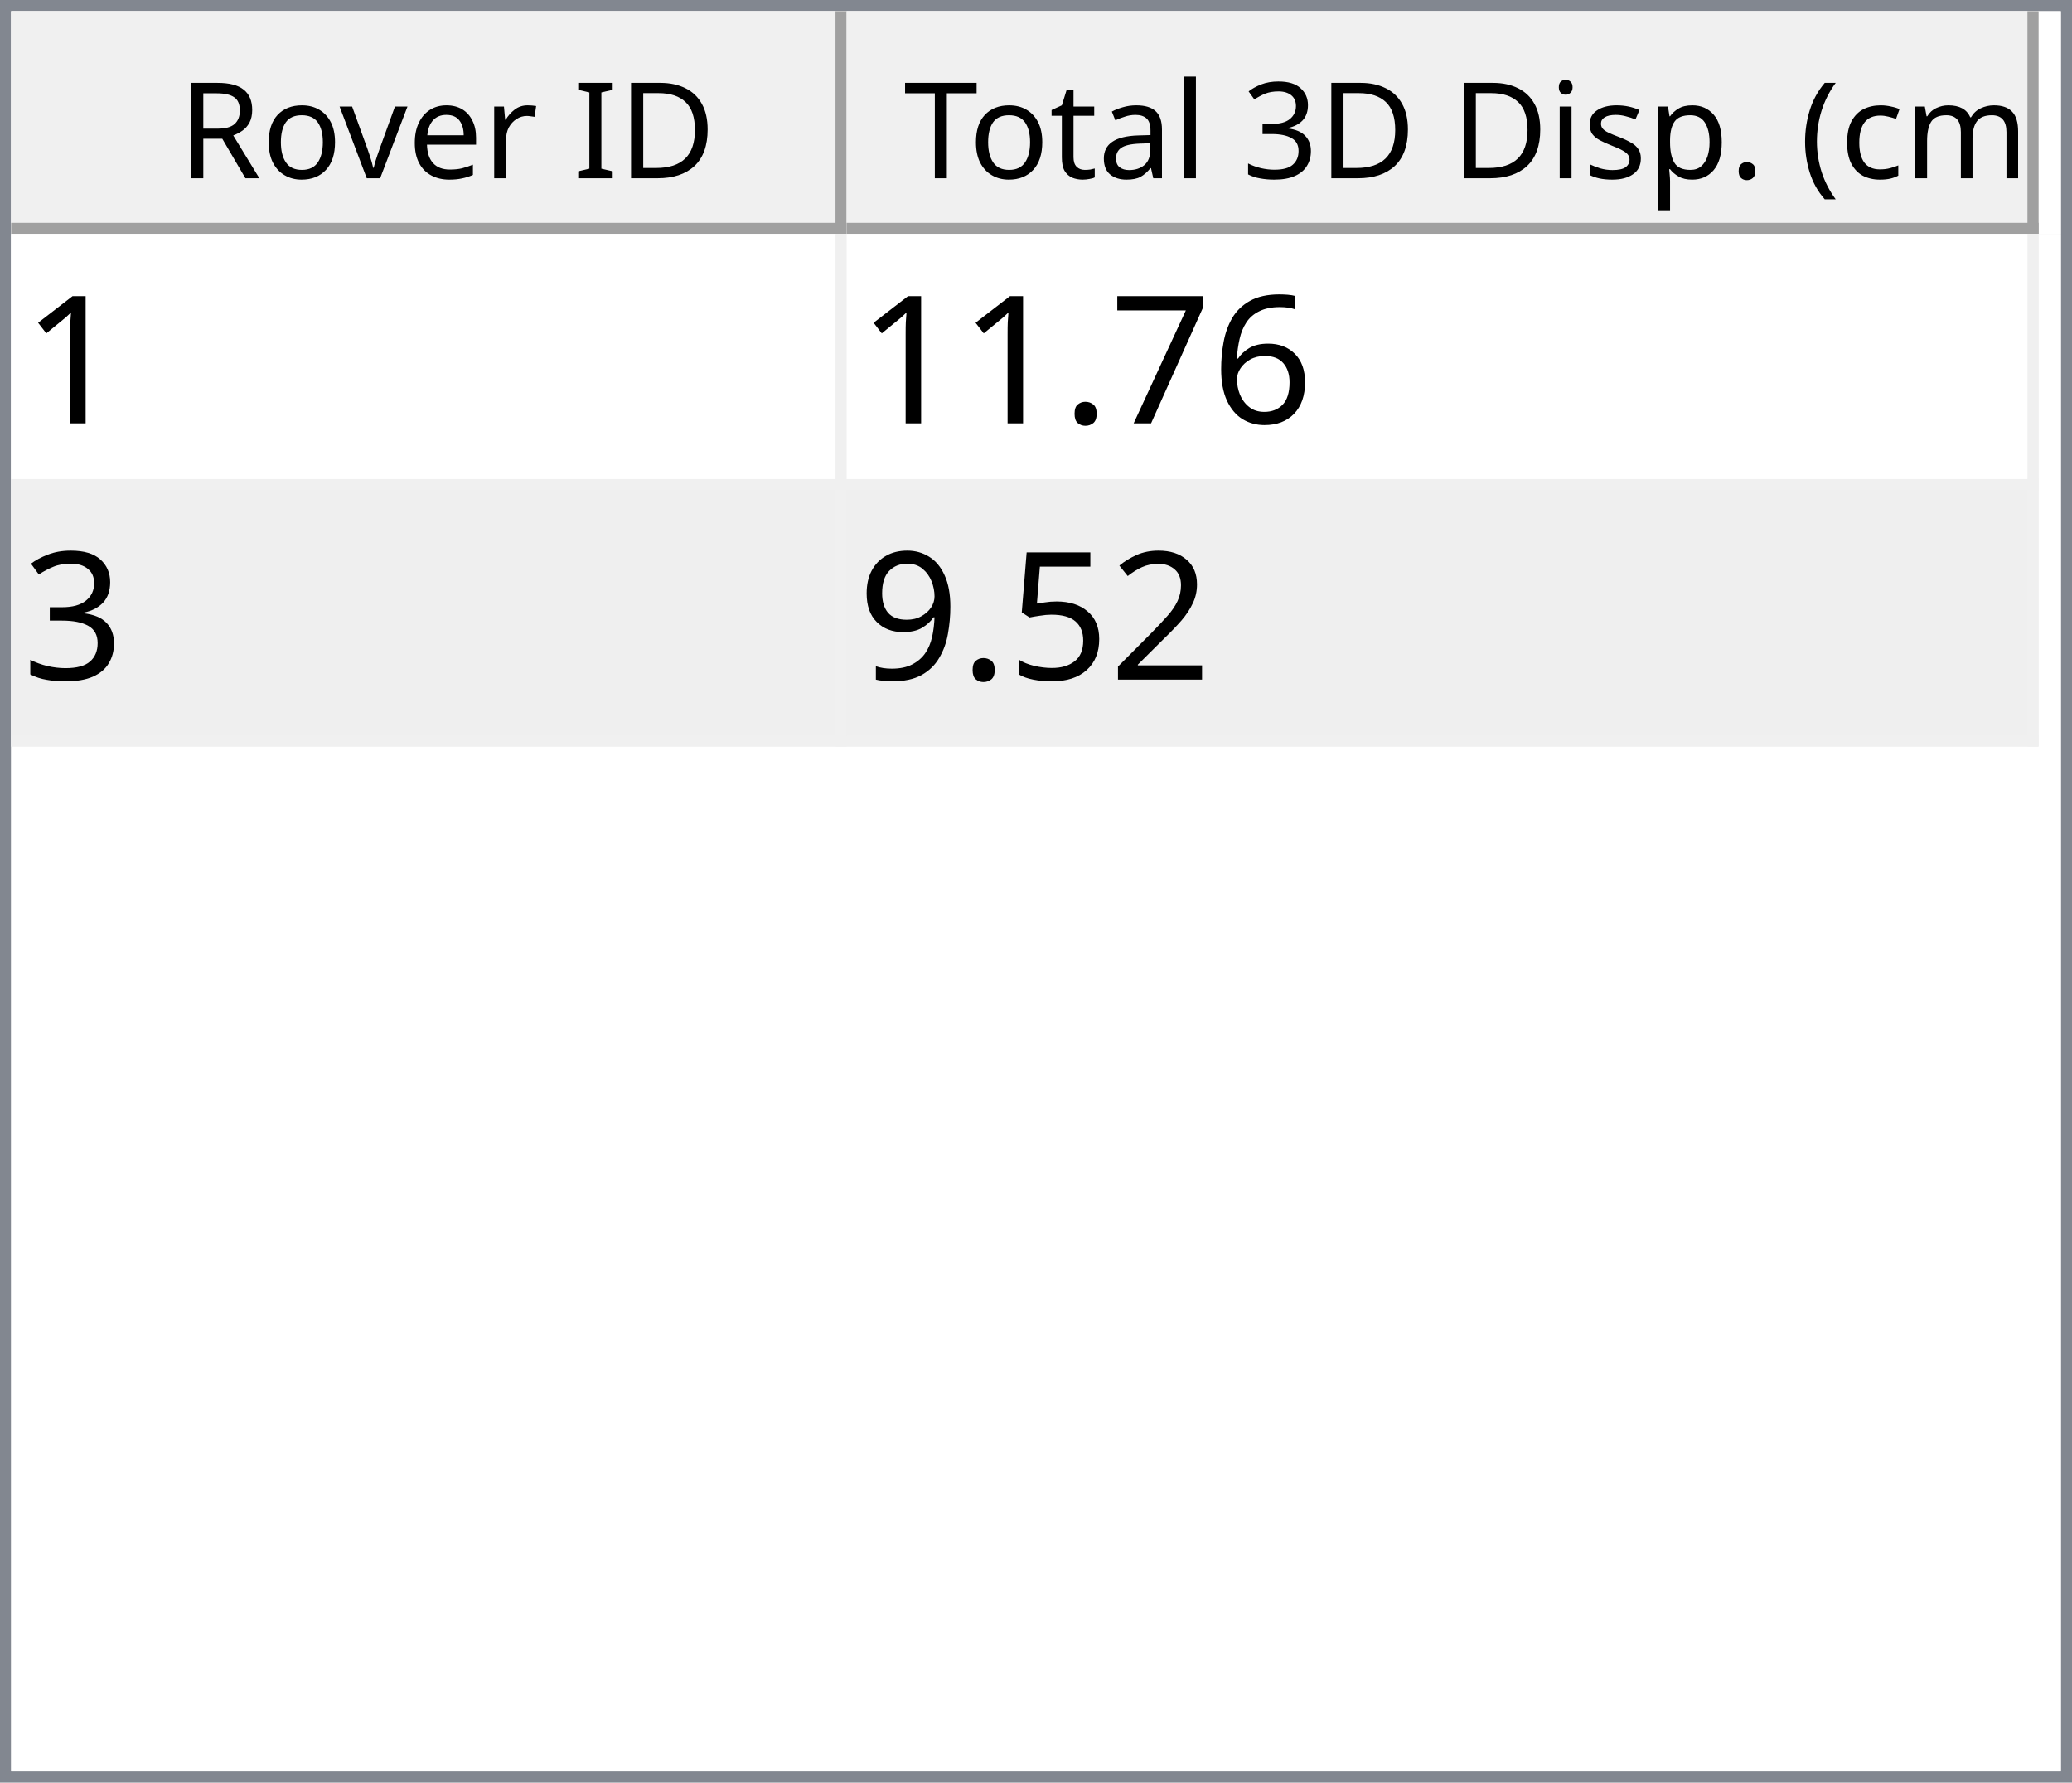
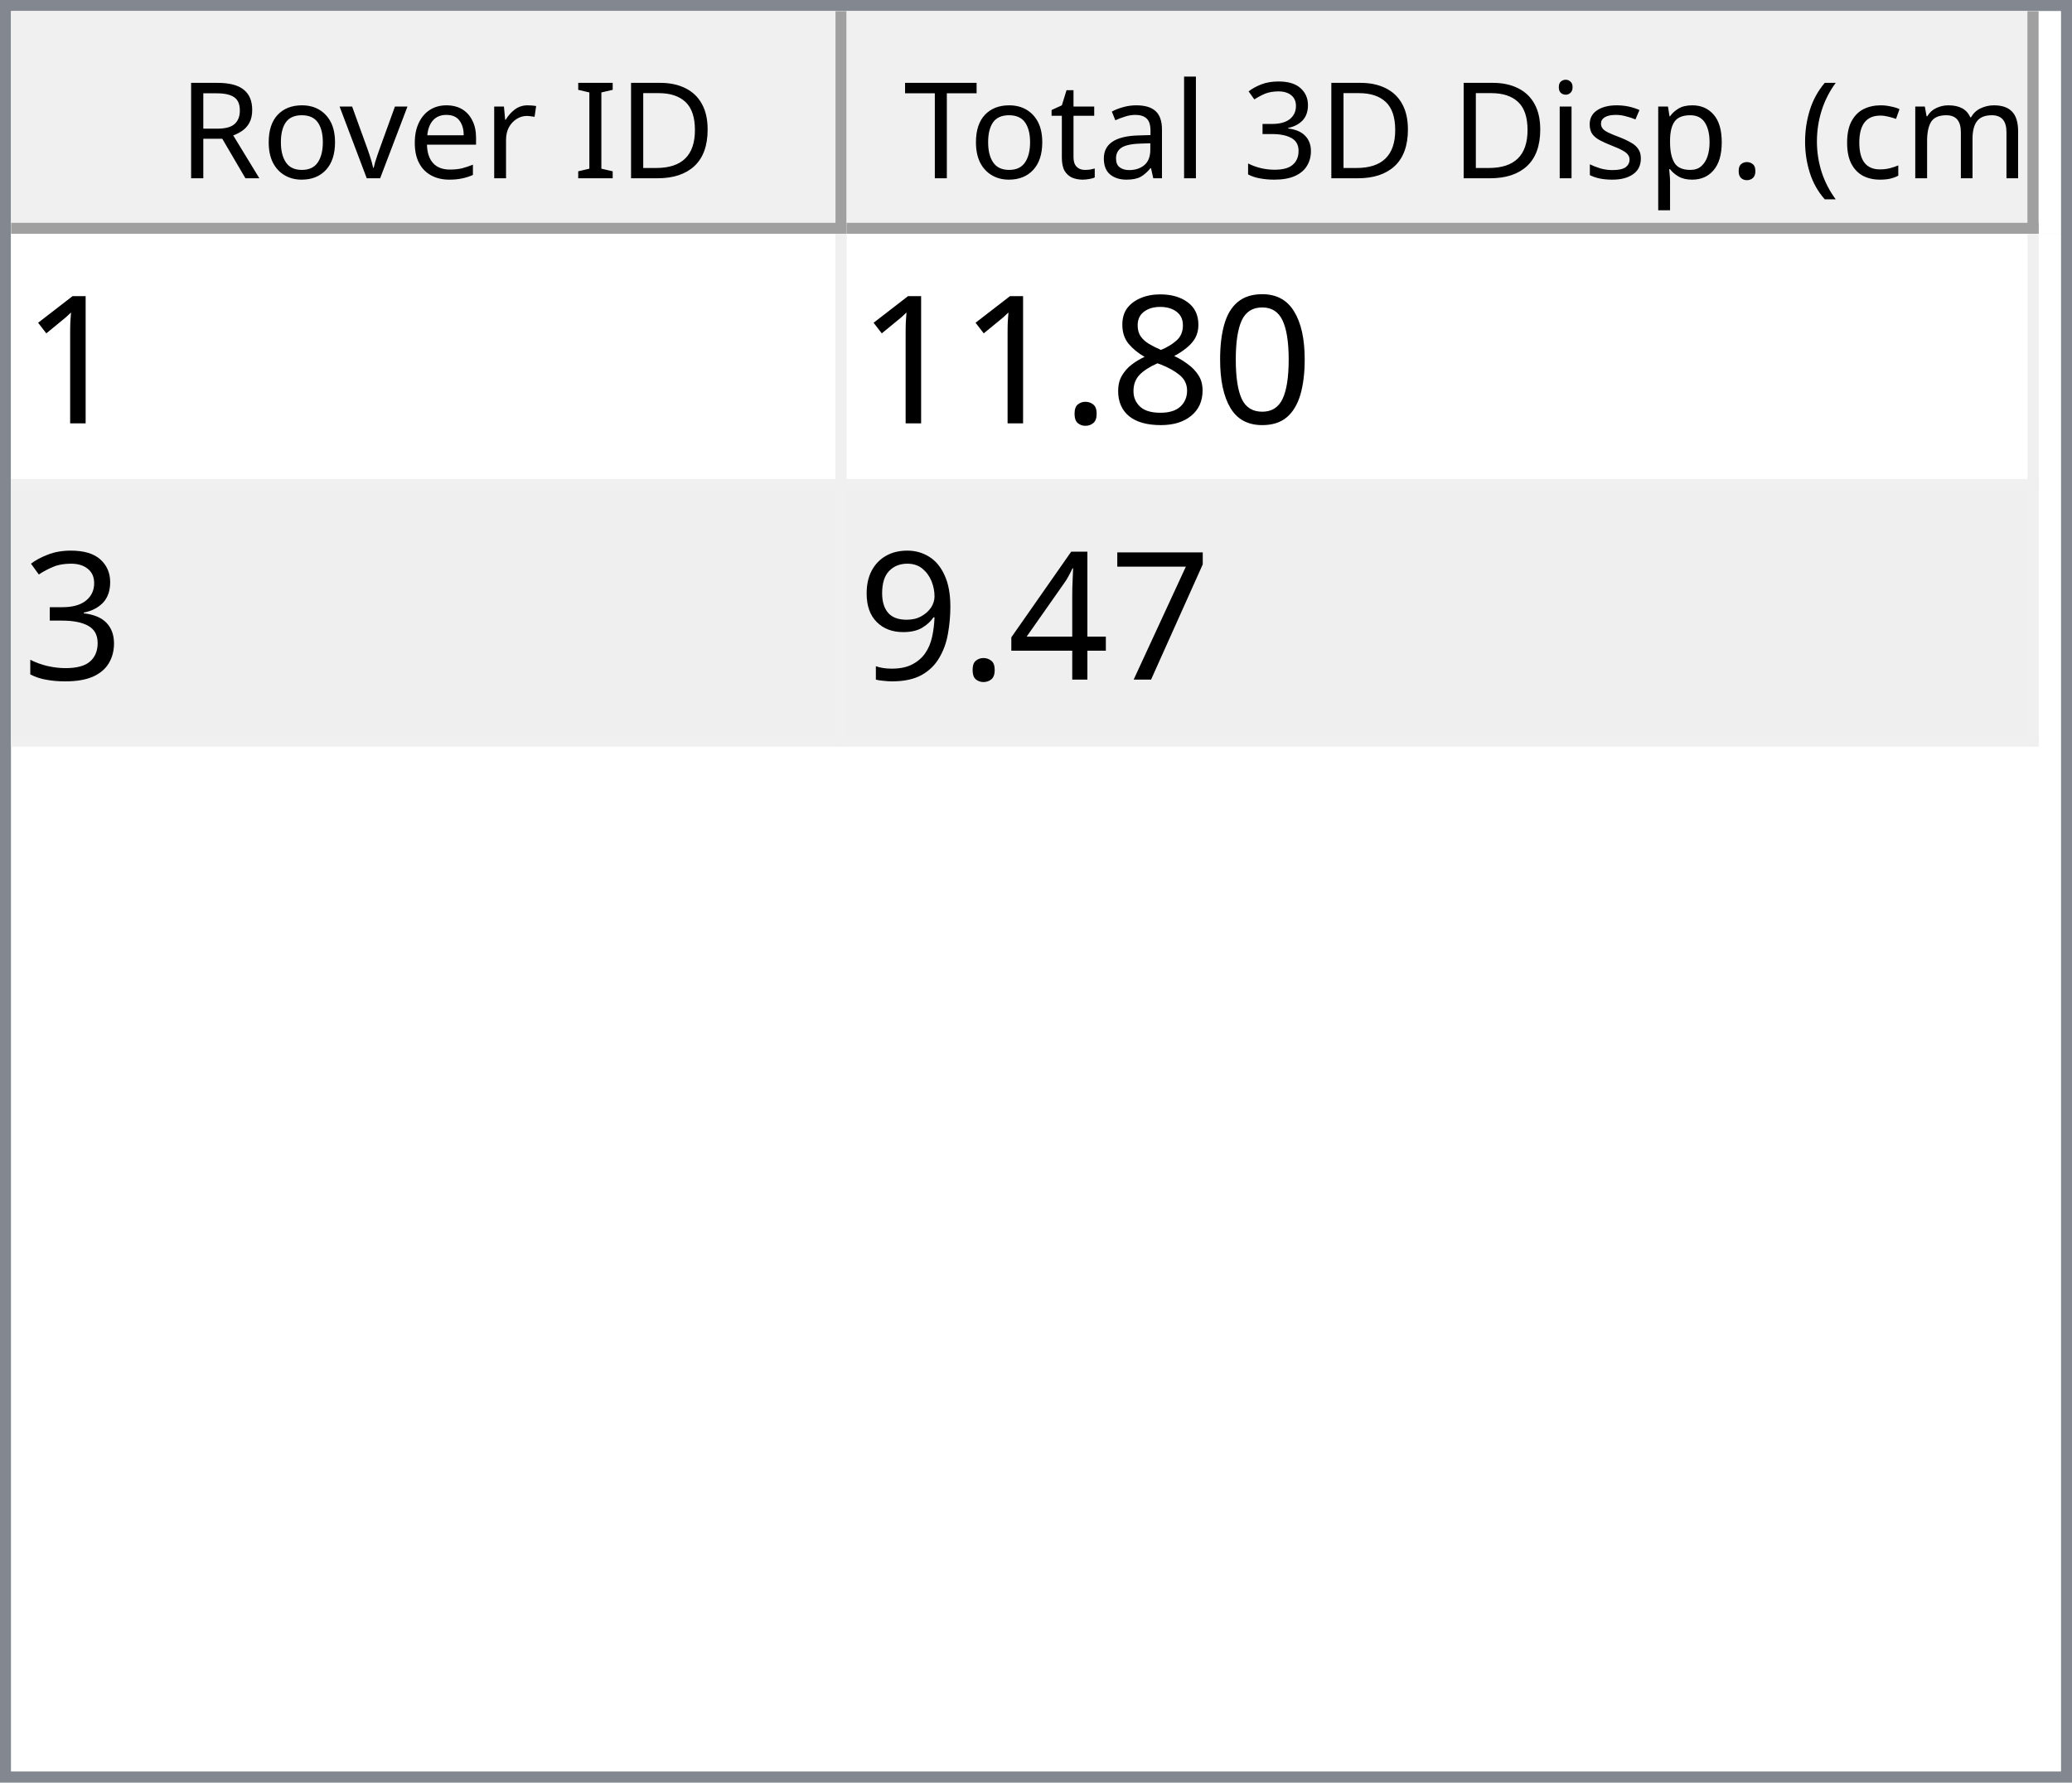
<svg xmlns="http://www.w3.org/2000/svg" style="fill-opacity:1; color-rendering:auto; color-interpolation:auto; text-rendering:auto; stroke:black; stroke-linecap:square; stroke-miterlimit:10; shape-rendering:auto; stroke-opacity:1; fill:black; stroke-dasharray:none; font-weight:normal; stroke-width:1; font-family:'Dialog'; font-style:normal; stroke-linejoin:miter; font-size:12px; stroke-dashoffset:0; image-rendering:auto;" width="186" height="160">
  <defs id="genericDefs" />
  <g>
    <defs id="defs1">
      <clipPath clipPathUnits="userSpaceOnUse" id="clipPath1">
        <path d="M0 0 L186 0 L186 160 L0 160 L0 0 Z" />
      </clipPath>
      <clipPath clipPathUnits="userSpaceOnUse" id="clipPath2">
        <path d="M0 0 L0 160 L186 160 L186 0 Z" />
      </clipPath>
      <clipPath clipPathUnits="userSpaceOnUse" id="clipPath3">
        <path d="M0 0 L0 20 L184 20 L184 0 Z" />
      </clipPath>
      <clipPath clipPathUnits="userSpaceOnUse" id="clipPath4">
        <path d="M0 0 L0 20 L75 20 L75 0 Z" />
      </clipPath>
      <clipPath clipPathUnits="userSpaceOnUse" id="clipPath5">
        <path d="M1 1 L1 19 L74 19 L74 1 Z" />
      </clipPath>
      <clipPath clipPathUnits="userSpaceOnUse" id="clipPath6">
        <path d="M0 0 L0 18 L73 18 L73 0 Z" />
      </clipPath>
      <clipPath clipPathUnits="userSpaceOnUse" id="clipPath7">
        <path d="M-0.5 -0.5 L-0.5 19.5 L74.5 19.5 L74.5 -0.5 Z" />
      </clipPath>
      <clipPath clipPathUnits="userSpaceOnUse" id="clipPath8">
        <path d="M0 0 L0 20 L107 20 L107 0 Z" />
      </clipPath>
      <clipPath clipPathUnits="userSpaceOnUse" id="clipPath9">
        <path d="M1 1 L1 19 L106 19 L106 1 Z" />
      </clipPath>
      <clipPath clipPathUnits="userSpaceOnUse" id="clipPath10">
        <path d="M0 0 L0 18 L105 18 L105 0 Z" />
      </clipPath>
      <clipPath clipPathUnits="userSpaceOnUse" id="clipPath11">
        <path d="M-0.5 -0.5 L-0.5 19.5 L106.5 19.5 L106.5 -0.5 Z" />
      </clipPath>
      <clipPath clipPathUnits="userSpaceOnUse" id="clipPath12">
        <path d="M0 0 L0 138 L184 138 L184 0 Z" />
      </clipPath>
      <clipPath clipPathUnits="userSpaceOnUse" id="clipPath13">
        <path d="M0 0 L0 46 L182 46 L182 0 Z" />
      </clipPath>
      <clipPath clipPathUnits="userSpaceOnUse" id="clipPath14">
        <path d="M-0.5 -0.5 L-0.5 45.5 L181.5 45.5 L181.5 -0.5 Z" />
      </clipPath>
      <clipPath clipPathUnits="userSpaceOnUse" id="clipPath15">
        <path d="M0 0 L0 22 L74 22 L74 0 Z" />
      </clipPath>
      <clipPath clipPathUnits="userSpaceOnUse" id="clipPath16">
        <path d="M0 0 L0 22 L106 22 L106 0 Z" />
      </clipPath>
      <font horiz-adv-x="64.551" id="font1">
        <font-face ascent="107.91" descent="25.098" units-per-em="100" style="font-style:normal; font-family:Segoe UI; font-weight:normal;" />
        <missing-glyph horiz-adv-x="64.551" d="M8.109 0 L8.109 68.266 L56.453 68.266 L56.453 0 L8.109 0 ZM15.328 7.234 L49.219 7.234 L49.219 61.031 L15.328 61.031 L15.328 7.234 Z" />
        <glyph unicode="D" horiz-adv-x="70.117" d="M9.188 0 L9.188 70.016 L28.516 70.016 Q65.531 70.016 65.531 35.891 Q65.531 19.672 55.25 9.836 Q44.969 0 27.734 0 L9.188 0 ZM17.391 62.594 L17.391 7.422 L27.828 7.422 Q41.609 7.422 49.273 14.797 Q56.938 22.172 56.938 35.688 Q56.938 62.594 28.328 62.594 L17.391 62.594 Z" />
        <glyph unicode="I" horiz-adv-x="26.611" d="M17.391 0 L9.188 0 L9.188 70.016 L17.391 70.016 L17.391 0 Z" />
        <glyph unicode=" " horiz-adv-x="27.393" d="" />
        <glyph unicode="r" horiz-adv-x="34.766" d="M34.188 41.891 Q32.078 43.5 28.125 43.5 Q23 43.5 19.555 38.672 Q16.109 33.844 16.109 25.484 L16.109 0 L8.109 0 L8.109 50 L16.109 50 L16.109 39.703 L16.312 39.703 Q18.016 44.969 21.531 47.922 Q25.047 50.875 29.391 50.875 Q32.516 50.875 34.188 50.203 L34.188 41.891 Z" />
        <glyph unicode="e" horiz-adv-x="52.295" d="M48.297 23 L12.984 23 Q13.188 14.656 17.484 10.109 Q21.781 5.562 29.297 5.562 Q37.75 5.562 44.828 11.141 L44.828 3.609 Q38.234 -1.172 27.391 -1.172 Q16.797 -1.172 10.742 5.641 Q4.688 12.453 4.688 24.812 Q4.688 36.469 11.305 43.82 Q17.922 51.172 27.734 51.172 Q37.547 51.172 42.922 44.828 Q48.297 38.484 48.297 27.203 L48.297 23 ZM40.094 29.781 Q40.047 36.719 36.75 40.578 Q33.453 44.438 27.594 44.438 Q21.922 44.438 17.969 40.383 Q14.016 36.328 13.094 29.781 L40.094 29.781 Z" />
        <glyph unicode="v" horiz-adv-x="47.9" d="M47.406 50 L27.484 0 L19.625 0 L0.688 50 L9.469 50 L22.172 13.672 Q23.578 9.672 23.922 6.688 L24.125 6.688 Q24.609 10.453 25.688 13.484 L38.969 50 L47.406 50 Z" />
        <glyph unicode="o" horiz-adv-x="58.594" d="M29 -1.172 Q17.922 -1.172 11.305 5.836 Q4.688 12.844 4.688 24.422 Q4.688 37.016 11.57 44.094 Q18.453 51.172 30.172 51.172 Q41.359 51.172 47.633 44.289 Q53.906 37.406 53.906 25.203 Q53.906 13.234 47.141 6.031 Q40.375 -1.172 29 -1.172 ZM29.594 44.438 Q21.875 44.438 17.383 39.188 Q12.891 33.938 12.891 24.703 Q12.891 15.828 17.43 10.695 Q21.969 5.562 29.594 5.562 Q37.359 5.562 41.531 10.594 Q45.703 15.625 45.703 24.906 Q45.703 34.281 41.531 39.359 Q37.359 44.438 29.594 44.438 Z" />
        <glyph unicode="R" horiz-adv-x="59.814" d="M59.375 0 L49.609 0 L37.891 19.625 Q36.281 22.359 34.766 24.289 Q33.25 26.219 31.664 27.438 Q30.078 28.656 28.25 29.219 Q26.422 29.781 24.125 29.781 L17.391 29.781 L17.391 0 L9.188 0 L9.188 70.016 L30.078 70.016 Q34.672 70.016 38.555 68.867 Q42.438 67.719 45.289 65.375 Q48.141 63.031 49.758 59.547 Q51.375 56.062 51.375 51.375 Q51.375 47.703 50.273 44.656 Q49.172 41.609 47.148 39.211 Q45.125 36.812 42.266 35.133 Q39.406 33.453 35.844 32.516 L35.844 32.328 Q37.594 31.547 38.891 30.547 Q40.188 29.547 41.359 28.18 Q42.531 26.812 43.68 25.078 Q44.828 23.344 46.234 21.047 L59.375 0 ZM17.391 62.594 L17.391 37.203 L28.516 37.203 Q31.594 37.203 34.203 38.133 Q36.812 39.062 38.719 40.797 Q40.625 42.531 41.703 45.047 Q42.781 47.562 42.781 50.688 Q42.781 56.297 39.141 59.445 Q35.5 62.594 28.609 62.594 L17.391 62.594 Z" />
        <glyph unicode=")" horiz-adv-x="30.176" d="M8.297 -15.922 L1.172 -15.922 Q16.406 2.344 16.406 26.812 Q16.406 51.469 1.078 70.016 L8.297 70.016 Q23.531 52.156 23.531 26.703 Q23.531 1.375 8.297 -15.922 Z" />
        <glyph unicode="m" horiz-adv-x="86.133" d="M79.109 0 L71.094 0 L71.094 28.719 Q71.094 37.016 68.531 40.727 Q65.969 44.438 59.906 44.438 Q54.781 44.438 51.195 39.75 Q47.609 35.062 47.609 28.516 L47.609 0 L39.594 0 L39.594 29.688 Q39.594 44.438 28.219 44.438 Q22.953 44.438 19.531 40.016 Q16.109 35.594 16.109 28.516 L16.109 0 L8.109 0 L8.109 50 L16.109 50 L16.109 42.094 L16.312 42.094 Q21.625 51.172 31.844 51.172 Q36.969 51.172 40.773 48.312 Q44.578 45.453 46 40.828 Q51.562 51.172 62.594 51.172 Q79.109 51.172 79.109 30.812 L79.109 0 Z" />
        <glyph unicode="c" horiz-adv-x="46.191" d="M42.188 2.297 Q36.422 -1.172 28.516 -1.172 Q17.828 -1.172 11.258 5.789 Q4.688 12.75 4.688 23.828 Q4.688 36.188 11.766 43.68 Q18.844 51.172 30.672 51.172 Q37.25 51.172 42.281 48.734 L42.281 40.531 Q36.719 44.438 30.375 44.438 Q22.703 44.438 17.797 38.945 Q12.891 33.453 12.891 24.516 Q12.891 15.719 17.508 10.641 Q22.125 5.562 29.891 5.562 Q36.422 5.562 42.188 9.906 L42.188 2.297 Z" />
        <glyph unicode="(" horiz-adv-x="30.176" d="M29.109 -15.922 L21.969 -15.922 Q6.844 1.375 6.844 26.703 Q6.844 52.156 21.969 70.016 L29.203 70.016 Q13.875 51.469 13.875 26.812 Q13.875 2.344 29.109 -15.922 Z" />
        <glyph unicode="." horiz-adv-x="21.68" d="M10.891 -1.078 Q8.641 -1.078 7.055 0.539 Q5.469 2.156 5.469 4.391 Q5.469 6.641 7.055 8.273 Q8.641 9.906 10.891 9.906 Q13.188 9.906 14.797 8.273 Q16.406 6.641 16.406 4.391 Q16.406 2.156 14.797 0.539 Q13.188 -1.078 10.891 -1.078 Z" />
        <glyph unicode="p" horiz-adv-x="58.789" d="M16.312 7.234 L16.109 7.234 L16.109 -23 L8.109 -23 L8.109 50 L16.109 50 L16.109 41.219 L16.312 41.219 Q22.219 51.172 33.594 51.172 Q43.266 51.172 48.688 44.461 Q54.109 37.75 54.109 26.469 Q54.109 13.922 48 6.375 Q41.891 -1.172 31.297 -1.172 Q21.578 -1.172 16.312 7.234 ZM16.109 27.391 L16.109 20.406 Q16.109 14.203 20.141 9.883 Q24.172 5.562 30.375 5.562 Q37.641 5.562 41.773 11.133 Q45.906 16.703 45.906 26.609 Q45.906 34.969 42.047 39.703 Q38.188 44.438 31.594 44.438 Q24.609 44.438 20.359 39.578 Q16.109 34.719 16.109 27.391 Z" />
        <glyph unicode="s" horiz-adv-x="42.432" d="M5.078 1.812 L5.078 10.406 Q11.625 5.562 19.484 5.562 Q30.031 5.562 30.031 12.594 Q30.031 14.594 29.125 15.992 Q28.219 17.391 26.68 18.461 Q25.141 19.531 23.07 20.383 Q21 21.234 18.609 22.172 Q15.281 23.484 12.766 24.828 Q10.25 26.172 8.57 27.859 Q6.891 29.547 6.031 31.695 Q5.172 33.844 5.172 36.719 Q5.172 40.234 6.789 42.945 Q8.406 45.656 11.086 47.484 Q13.766 49.312 17.211 50.242 Q20.656 51.172 24.312 51.172 Q30.812 51.172 35.938 48.922 L35.938 40.828 Q30.422 44.438 23.25 44.438 Q21 44.438 19.195 43.922 Q17.391 43.406 16.094 42.477 Q14.797 41.547 14.086 40.258 Q13.375 38.969 13.375 37.406 Q13.375 35.453 14.086 34.133 Q14.797 32.812 16.164 31.789 Q17.531 30.766 19.484 29.938 Q21.438 29.109 23.922 28.125 Q27.25 26.859 29.883 25.516 Q32.516 24.172 34.375 22.484 Q36.234 20.797 37.234 18.602 Q38.234 16.406 38.234 13.375 Q38.234 9.672 36.602 6.938 Q34.969 4.203 32.234 2.398 Q29.5 0.594 25.93 -0.289 Q22.359 -1.172 18.453 -1.172 Q10.75 -1.172 5.078 1.812 Z" />
        <glyph unicode="i" horiz-adv-x="24.219" d="M12.203 62.703 Q10.062 62.703 8.547 64.164 Q7.031 65.625 7.031 67.875 Q7.031 70.125 8.547 71.609 Q10.062 73.094 12.203 73.094 Q14.406 73.094 15.945 71.609 Q17.484 70.125 17.484 67.875 Q17.484 65.719 15.945 64.211 Q14.406 62.703 12.203 62.703 ZM16.109 0 L8.109 0 L8.109 50 L16.109 50 L16.109 0 Z" />
        <glyph unicode="3" horiz-adv-x="53.906" d="M46.531 19.828 Q46.531 15.094 44.75 11.211 Q42.969 7.328 39.719 4.57 Q36.469 1.812 31.93 0.297 Q27.391 -1.219 21.922 -1.219 Q11.922 -1.219 6 2.594 L6 11.188 Q13.094 5.609 22.219 5.609 Q25.875 5.609 28.828 6.539 Q31.781 7.469 33.906 9.227 Q36.031 10.984 37.18 13.477 Q38.328 15.969 38.328 19.094 Q38.328 32.812 18.797 32.812 L12.984 32.812 L12.984 39.594 L18.5 39.594 Q35.797 39.594 35.797 52.484 Q35.797 64.406 22.609 64.406 Q15.188 64.406 8.688 59.422 L8.688 67.188 Q15.375 71.188 24.609 71.188 Q29 71.188 32.57 69.969 Q36.141 68.75 38.68 66.555 Q41.219 64.359 42.609 61.281 Q44 58.203 44 54.5 Q44 40.672 30.031 36.719 L30.031 36.531 Q33.594 36.141 36.625 34.797 Q39.656 33.453 41.852 31.305 Q44.047 29.156 45.289 26.25 Q46.531 23.344 46.531 19.828 Z" />
        <glyph unicode="l" horiz-adv-x="24.219" d="M16.109 0 L8.109 0 L8.109 74.031 L16.109 74.031 L16.109 0 Z" />
        <glyph unicode="a" horiz-adv-x="50.879" d="M43.891 0 L35.891 0 L35.891 7.812 L35.688 7.812 Q30.469 -1.172 20.312 -1.172 Q12.844 -1.172 8.617 2.781 Q4.391 6.734 4.391 13.281 Q4.391 27.297 20.906 29.594 L35.891 31.688 Q35.891 44.438 25.594 44.438 Q16.547 44.438 9.281 38.281 L9.281 46.484 Q16.656 51.172 26.266 51.172 Q43.891 51.172 43.891 32.516 L43.891 0 ZM35.891 25.297 L23.828 23.641 Q18.266 22.859 15.43 20.875 Q12.594 18.891 12.594 13.875 Q12.594 10.203 15.211 7.883 Q17.828 5.562 22.172 5.562 Q28.125 5.562 32.008 9.742 Q35.891 13.922 35.891 20.312 L35.891 25.297 Z" />
        <glyph unicode="t" horiz-adv-x="33.887" d="M31.297 0.484 Q28.469 -1.078 23.828 -1.078 Q10.688 -1.078 10.688 13.578 L10.688 43.172 L2.094 43.172 L2.094 50 L10.688 50 L10.688 62.203 L18.703 64.797 L18.703 50 L31.297 50 L31.297 43.172 L18.703 43.172 L18.703 14.984 Q18.703 9.969 20.414 7.82 Q22.125 5.672 26.078 5.672 Q29.109 5.672 31.297 7.328 L31.297 0.484 Z" />
        <glyph unicode="T" horiz-adv-x="52.393" d="M50.594 62.594 L30.375 62.594 L30.375 0 L22.172 0 L22.172 62.594 L2 62.594 L2 70.016 L50.594 70.016 L50.594 62.594 Z" />
      </font>
      <font horiz-adv-x="75.0" id="font2">
        <font-face ascent="100.537" descent="21.973" units-per-em="100" style="font-style:normal; font-family:sans-serif; font-weight:normal;" />
        <missing-glyph horiz-adv-x="75.0" d="M12.5 0 L12.5 62.5 L62.5 62.5 L62.5 0 L12.5 0 ZM14.062 1.562 L60.938 1.562 L60.938 60.938 L14.062 60.938 L14.062 1.562 Z" />
        <glyph unicode="1" horiz-adv-x="55.615" d="M37.25 0 L28.469 0 L28.469 56 Q25.297 52.984 20.141 49.953 Q14.984 46.922 10.891 45.406 L10.891 53.906 Q18.266 57.375 23.781 62.305 Q29.297 67.234 31.594 71.875 L37.25 71.875 L37.25 0 Z" />
-         <glyph unicode="6" horiz-adv-x="55.615" d="M49.75 54.047 L41.016 53.375 Q39.844 58.547 37.703 60.891 Q34.125 64.656 28.906 64.656 Q24.703 64.656 21.531 62.312 Q17.391 59.281 14.992 53.469 Q12.594 47.656 12.5 36.922 Q15.672 41.75 20.266 44.094 Q24.859 46.438 29.891 46.438 Q38.672 46.438 44.852 39.969 Q51.031 33.5 51.031 23.25 Q51.031 16.5 48.125 10.719 Q45.219 4.938 40.141 1.859 Q35.062 -1.219 28.609 -1.219 Q17.625 -1.219 10.695 6.859 Q3.766 14.938 3.766 33.5 Q3.766 54.25 11.422 63.672 Q18.109 71.875 29.438 71.875 Q37.891 71.875 43.289 67.141 Q48.688 62.406 49.75 54.047 ZM13.875 23.188 Q13.875 18.656 15.797 14.508 Q17.719 10.359 21.188 8.18 Q24.656 6 28.469 6 Q34.031 6 38.039 10.492 Q42.047 14.984 42.047 22.703 Q42.047 30.125 38.086 34.398 Q34.125 38.672 28.125 38.672 Q22.172 38.672 18.023 34.398 Q13.875 30.125 13.875 23.188 Z" />
-         <glyph unicode="7" horiz-adv-x="55.615" d="M4.734 62.203 L4.734 70.656 L51.078 70.656 L51.078 63.812 Q44.234 56.547 37.523 44.484 Q30.812 32.422 27.156 19.672 Q24.516 10.688 23.781 0 L14.75 0 Q14.891 8.453 18.062 20.414 Q21.234 32.375 27.172 43.484 Q33.109 54.594 39.797 62.203 L4.734 62.203 Z" />
+         <glyph unicode="0" horiz-adv-x="55.615" d="M4.156 35.297 Q4.156 48 6.766 55.742 Q9.375 63.484 14.523 67.68 Q19.672 71.875 27.484 71.875 Q33.25 71.875 37.594 69.555 Q41.938 67.234 44.773 62.867 Q47.609 58.5 49.219 52.227 Q50.828 45.953 50.828 35.297 Q50.828 22.703 48.242 14.969 Q45.656 7.234 40.508 3.008 Q35.359 -1.219 27.484 -1.219 Q17.141 -1.219 11.234 6.203 Q4.156 15.141 4.156 35.297 ZM13.188 35.297 Q13.188 17.672 17.312 11.836 Q21.438 6 27.484 6 Q33.547 6 37.672 11.859 Q41.797 17.719 41.797 35.297 Q41.797 52.984 37.672 58.789 Q33.547 64.594 27.391 64.594 Q21.344 64.594 17.719 59.469 Q13.188 52.938 13.188 35.297 Z" />
+         <glyph unicode="8" horiz-adv-x="55.615" d="M17.672 38.812 Q12.203 40.828 9.57 44.539 Q6.938 48.25 6.938 53.422 Q6.938 61.234 12.555 66.555 Q18.172 71.875 27.484 71.875 Q36.859 71.875 42.578 66.43 Q48.297 60.984 48.297 53.172 Q48.297 48.188 45.68 44.508 Q43.062 40.828 37.75 38.812 Q44.344 36.672 47.781 31.883 Q51.219 27.094 51.219 20.453 Q51.219 11.281 44.727 5.031 Q38.234 -1.219 27.641 -1.219 Q17.047 -1.219 10.547 5.055 Q4.047 11.328 4.047 20.703 Q4.047 27.688 7.594 32.398 Q11.141 37.109 17.672 38.812 ZM15.922 53.719 Q15.922 48.641 19.195 45.414 Q22.469 42.188 27.688 42.188 Q32.766 42.188 36.016 45.383 Q39.266 48.578 39.266 53.219 Q39.266 58.062 35.914 61.359 Q32.562 64.656 27.594 64.656 Q22.562 64.656 19.242 61.43 Q15.922 58.203 15.922 53.719 ZM13.094 20.656 Q13.094 16.891 14.875 13.375 Q16.656 9.859 20.172 7.93 Q23.688 6 27.734 6 Q34.031 6 38.133 10.055 Q42.234 14.109 42.234 20.359 Q42.234 26.703 38.016 30.859 Q33.797 35.016 27.438 35.016 Q21.234 35.016 17.164 30.914 Q13.094 26.812 13.094 20.656 Z" />
        <glyph unicode="." horiz-adv-x="27.783" d="M9.078 0 L9.078 10.016 L19.094 10.016 L19.094 0 L9.078 0 Z" />
        <glyph unicode="3" horiz-adv-x="55.615" d="M4.203 18.891 L12.984 20.062 Q14.5 12.594 18.141 9.297 Q21.781 6 27 6 Q33.203 6 37.477 10.297 Q41.75 14.594 41.75 20.953 Q41.75 27 37.797 30.93 Q33.844 34.859 27.734 34.859 Q25.25 34.859 21.531 33.891 L22.516 41.609 Q23.391 41.5 23.922 41.5 Q29.547 41.5 34.039 44.43 Q38.531 47.359 38.531 53.469 Q38.531 58.297 35.258 61.477 Q31.984 64.656 26.812 64.656 Q21.688 64.656 18.266 61.43 Q14.844 58.203 13.875 51.766 L5.078 53.328 Q6.688 62.156 12.398 67.016 Q18.109 71.875 26.609 71.875 Q32.469 71.875 37.398 69.359 Q42.328 66.844 44.945 62.5 Q47.562 58.156 47.562 53.266 Q47.562 48.641 45.07 44.828 Q42.578 41.016 37.703 38.766 Q44.047 37.312 47.562 32.695 Q51.078 28.078 51.078 21.141 Q51.078 11.766 44.242 5.25 Q37.406 -1.266 26.953 -1.266 Q17.531 -1.266 11.305 4.352 Q5.078 9.969 4.203 18.891 Z" />
-         <glyph unicode="2" horiz-adv-x="55.615" d="M50.344 8.453 L50.344 0 L3.031 0 Q2.938 3.172 4.047 6.109 Q5.859 10.938 9.836 15.625 Q13.812 20.312 21.344 26.469 Q33.016 36.031 37.117 41.625 Q41.219 47.219 41.219 52.203 Q41.219 57.422 37.477 61.008 Q33.734 64.594 27.734 64.594 Q21.391 64.594 17.578 60.789 Q13.766 56.984 13.719 50.25 L4.688 51.172 Q5.609 61.281 11.664 66.578 Q17.719 71.875 27.938 71.875 Q38.234 71.875 44.242 66.164 Q50.25 60.453 50.25 52 Q50.25 47.703 48.492 43.555 Q46.734 39.406 42.656 34.812 Q38.578 30.219 29.109 22.219 Q21.188 15.578 18.945 13.211 Q16.703 10.844 15.234 8.453 L50.344 8.453 Z" />
-         <glyph unicode="5" horiz-adv-x="55.615" d="M4.156 18.75 L13.375 19.531 Q14.406 12.797 18.141 9.398 Q21.875 6 27.156 6 Q33.5 6 37.891 10.789 Q42.281 15.578 42.281 23.484 Q42.281 31 38.062 35.352 Q33.844 39.703 27 39.703 Q22.75 39.703 19.336 37.773 Q15.922 35.844 13.969 32.766 L5.719 33.844 L12.641 70.609 L48.25 70.609 L48.25 62.203 L19.672 62.203 L15.828 42.969 Q22.266 47.469 29.344 47.469 Q38.719 47.469 45.164 40.969 Q51.609 34.469 51.609 24.266 Q51.609 14.547 45.953 7.469 Q39.062 -1.219 27.156 -1.219 Q17.391 -1.219 11.211 4.25 Q5.031 9.719 4.156 18.75 Z" />
+         <glyph unicode="7" horiz-adv-x="55.615" d="M4.734 62.203 L4.734 70.656 L51.078 70.656 L51.078 63.812 Q44.234 56.547 37.523 44.484 Q30.812 32.422 27.156 19.672 Q24.516 10.688 23.781 0 L14.75 0 Q14.891 8.453 18.062 20.414 Q21.234 32.375 27.172 43.484 Q33.109 54.594 39.797 62.203 L4.734 62.203 Z" />
+         <glyph unicode="4" horiz-adv-x="55.615" d="M32.328 0 L32.328 17.141 L1.266 17.141 L1.266 25.203 L33.938 71.578 L41.109 71.578 L41.109 25.203 L50.781 25.203 L50.781 17.141 L41.109 17.141 L41.109 0 L32.328 0 ZM32.328 25.203 L32.328 57.469 L9.906 25.203 L32.328 25.203 Z" />
        <glyph unicode="9" horiz-adv-x="55.615" d="M5.469 16.547 L13.922 17.328 Q14.984 11.375 18.016 8.688 Q21.047 6 25.781 6 Q29.828 6 32.883 7.859 Q35.938 9.719 37.891 12.82 Q39.844 15.922 41.164 21.195 Q42.484 26.469 42.484 31.938 Q42.484 32.516 42.438 33.688 Q39.797 29.5 35.234 26.883 Q30.672 24.266 25.344 24.266 Q16.453 24.266 10.305 30.711 Q4.156 37.156 4.156 47.703 Q4.156 58.594 10.578 65.234 Q17 71.875 26.656 71.875 Q33.641 71.875 39.43 68.117 Q45.219 64.359 48.219 57.398 Q51.219 50.438 51.219 37.25 Q51.219 23.531 48.242 15.406 Q45.266 7.281 39.383 3.031 Q33.5 -1.219 25.594 -1.219 Q17.188 -1.219 11.867 3.445 Q6.547 8.109 5.469 16.547 ZM41.453 48.141 Q41.453 55.719 37.43 60.156 Q33.406 64.594 27.734 64.594 Q21.875 64.594 17.531 59.812 Q13.188 55.031 13.188 47.406 Q13.188 40.578 17.312 36.305 Q21.438 32.031 27.484 32.031 Q33.594 32.031 37.523 36.305 Q41.453 40.578 41.453 48.141 Z" />
      </font>
    </defs>
    <g style="fill:white; stroke:white;">
      <rect x="0" y="0" width="186" style="clip-path:url(#clipPath1); stroke:none;" height="160" />
    </g>
    <g style="fill:white; text-rendering:optimizeSpeed; color-rendering:optimizeSpeed; image-rendering:optimizeSpeed; shape-rendering:crispEdges; stroke:white; color-interpolation:sRGB;">
      <rect x="0" width="186" height="160" y="0" style="stroke:none;" />
      <path style="stroke:none;" d="M0 160 L186 160 L186 0 L0 0 Z" />
    </g>
    <g style="fill:rgb(240,240,240); font-family:'Segoe UI'; stroke:rgb(240,240,240);">
      <rect x="0" y="0" width="186" style="clip-path:url(#clipPath2); stroke:none;" height="160" />
    </g>
    <g style="fill:rgb(130,135,144); font-family:'Segoe UI'; stroke:rgb(130,135,144);">
      <path d="M0 0 L186 0 L186 160 L0 160 L0 0 ZM1 1 L185 1 L185 159 L1 159 L1 1 Z" style="fill-rule:evenodd; clip-path:url(#clipPath2); stroke:none;" />
    </g>
    <g style="fill:white; font-family:'Segoe UI'; stroke:white;" transform="translate(1,1)">
      <rect x="0" y="0" width="184" style="clip-path:url(#clipPath3); stroke:none;" height="20" />
    </g>
    <g style="fill:rgb(240,240,240); font-family:'Segoe UI'; stroke:rgb(240,240,240);" transform="translate(1,1)">
      <rect x="0" y="0" width="75" style="clip-path:url(#clipPath4); stroke:none;" height="20" />
    </g>
    <g style="font-family:'Segoe UI';" transform="translate(2,2)">
      <text x="14" xml:space="preserve" y="14" style="clip-path:url(#clipPath6); stroke:none;">Rover ID</text>
    </g>
    <g style="fill:rgb(160,160,160); font-family:'Segoe UI'; stroke:rgb(160,160,160); stroke-linejoin:bevel;" transform="translate(1.5,1.5)">
      <line x1="74" x2="74" y1="0" style="fill:none; clip-path:url(#clipPath7);" y2="19" />
    </g>
    <g style="fill:rgb(160,160,160); font-family:'Segoe UI'; stroke:rgb(160,160,160); stroke-linejoin:bevel;" transform="matrix(1,0,0,1,1,1) translate(0.5,0.5)">
      <line x1="0" x2="74" y1="19" style="fill:none; clip-path:url(#clipPath7);" y2="19" />
    </g>
    <g style="fill:rgb(240,240,240); font-family:'Segoe UI'; stroke:rgb(240,240,240);" transform="translate(76,1)">
      <rect x="0" y="0" width="107" style="clip-path:url(#clipPath8); stroke:none;" height="20" />
    </g>
    <g style="font-family:'Segoe UI';" transform="translate(77,2)">
      <text x="1" xml:space="preserve" y="14" style="clip-path:url(#clipPath10); stroke:none;"> Total 3D Disp. (cm)</text>
    </g>
    <g style="fill:rgb(160,160,160); font-family:'Segoe UI'; stroke:rgb(160,160,160); stroke-linejoin:bevel;" transform="translate(76.5,1.5)">
      <line x1="106" x2="106" y1="0" style="fill:none; clip-path:url(#clipPath11);" y2="19" />
    </g>
    <g style="fill:rgb(160,160,160); font-family:'Segoe UI'; stroke:rgb(160,160,160); stroke-linejoin:bevel;" transform="matrix(1,0,0,1,76,1) translate(0.5,0.5)">
      <line x1="0" x2="106" y1="19" style="fill:none; clip-path:url(#clipPath11);" y2="19" />
    </g>
    <g style="fill:white; font-family:'Segoe UI'; stroke:white;" transform="translate(1,21)">
      <rect x="0" y="0" width="184" style="clip-path:url(#clipPath12); stroke:none;" height="138" />
    </g>
    <g style="fill:rgb(240,240,240); font-size:16px; font-family:sans-serif; stroke:rgb(240,240,240);" transform="translate(1,21)">
      <rect x="0" y="0" width="182" style="clip-path:url(#clipPath13); stroke:none;" height="46" />
      <line transform="translate(0.5,0.5)" x1="0" x2="181" y1="22" style="clip-path:url(#clipPath14); fill:none; stroke-linejoin:bevel;" y2="22" />
    </g>
    <g transform="matrix(1,0,0,1,1,21) translate(0.5,0.5)" style="fill:rgb(240,240,240); font-size:16px; font-family:sans-serif; stroke:rgb(240,240,240); stroke-linejoin:bevel;">
      <line x1="0" x2="181" y1="45" style="fill:none; clip-path:url(#clipPath14);" y2="45" />
    </g>
    <g transform="matrix(1,0,0,1,1,21) translate(0.5,0.5)" style="fill:rgb(240,240,240); font-size:16px; font-family:sans-serif; stroke:rgb(240,240,240); stroke-linejoin:bevel;">
      <line x1="74" x2="74" y1="0" style="fill:none; clip-path:url(#clipPath14);" y2="45" />
    </g>
    <g transform="matrix(1,0,0,1,1,21) translate(0.5,0.5)" style="fill:rgb(240,240,240); font-size:16px; font-family:sans-serif; stroke:rgb(240,240,240); stroke-linejoin:bevel;">
      <line x1="181" x2="181" y1="0" style="fill:none; clip-path:url(#clipPath14);" y2="45" />
    </g>
    <g style="fill:white; font-size:16px; font-family:sans-serif; stroke:white;" transform="matrix(1,0,0,1,1,21)">
      <rect x="0" y="0" width="74" style="clip-path:url(#clipPath15); stroke:none;" height="22" />
      <text x="1" y="17" style="fill:black; clip-path:url(#clipPath15); stroke:none;" xml:space="preserve">1</text>
    </g>
    <g style="fill:white; font-size:16px; font-family:sans-serif; stroke:white;" transform="matrix(1,0,0,1,1,21) translate(75,0)">
      <rect x="0" y="0" width="106" style="clip-path:url(#clipPath16); stroke:none;" height="22" />
-       <text x="1" y="17" style="fill:black; clip-path:url(#clipPath16); stroke:none;" xml:space="preserve">11.76</text>
+       <text x="1" y="17" style="fill:black; clip-path:url(#clipPath16); stroke:none;" xml:space="preserve">11.80</text>
    </g>
    <g style="fill:rgb(239,239,239); font-size:16px; font-family:sans-serif; stroke:rgb(239,239,239);" transform="matrix(1,0,0,1,1,21) translate(0,23)">
      <rect x="0" y="0" width="74" style="clip-path:url(#clipPath15); stroke:none;" height="22" />
      <text x="1" y="17" style="fill:black; clip-path:url(#clipPath15); stroke:none;" xml:space="preserve">3</text>
    </g>
    <g style="fill:rgb(239,239,239); font-size:16px; font-family:sans-serif; stroke:rgb(239,239,239);" transform="matrix(1,0,0,1,1,21) translate(75,23)">
      <rect x="0" y="0" width="106" style="clip-path:url(#clipPath16); stroke:none;" height="22" />
-       <text x="1" y="17" style="fill:black; clip-path:url(#clipPath16); stroke:none;" xml:space="preserve">9.52</text>
+       <text x="1" y="17" style="fill:black; clip-path:url(#clipPath16); stroke:none;" xml:space="preserve">9.47</text>
    </g>
  </g>
</svg>
